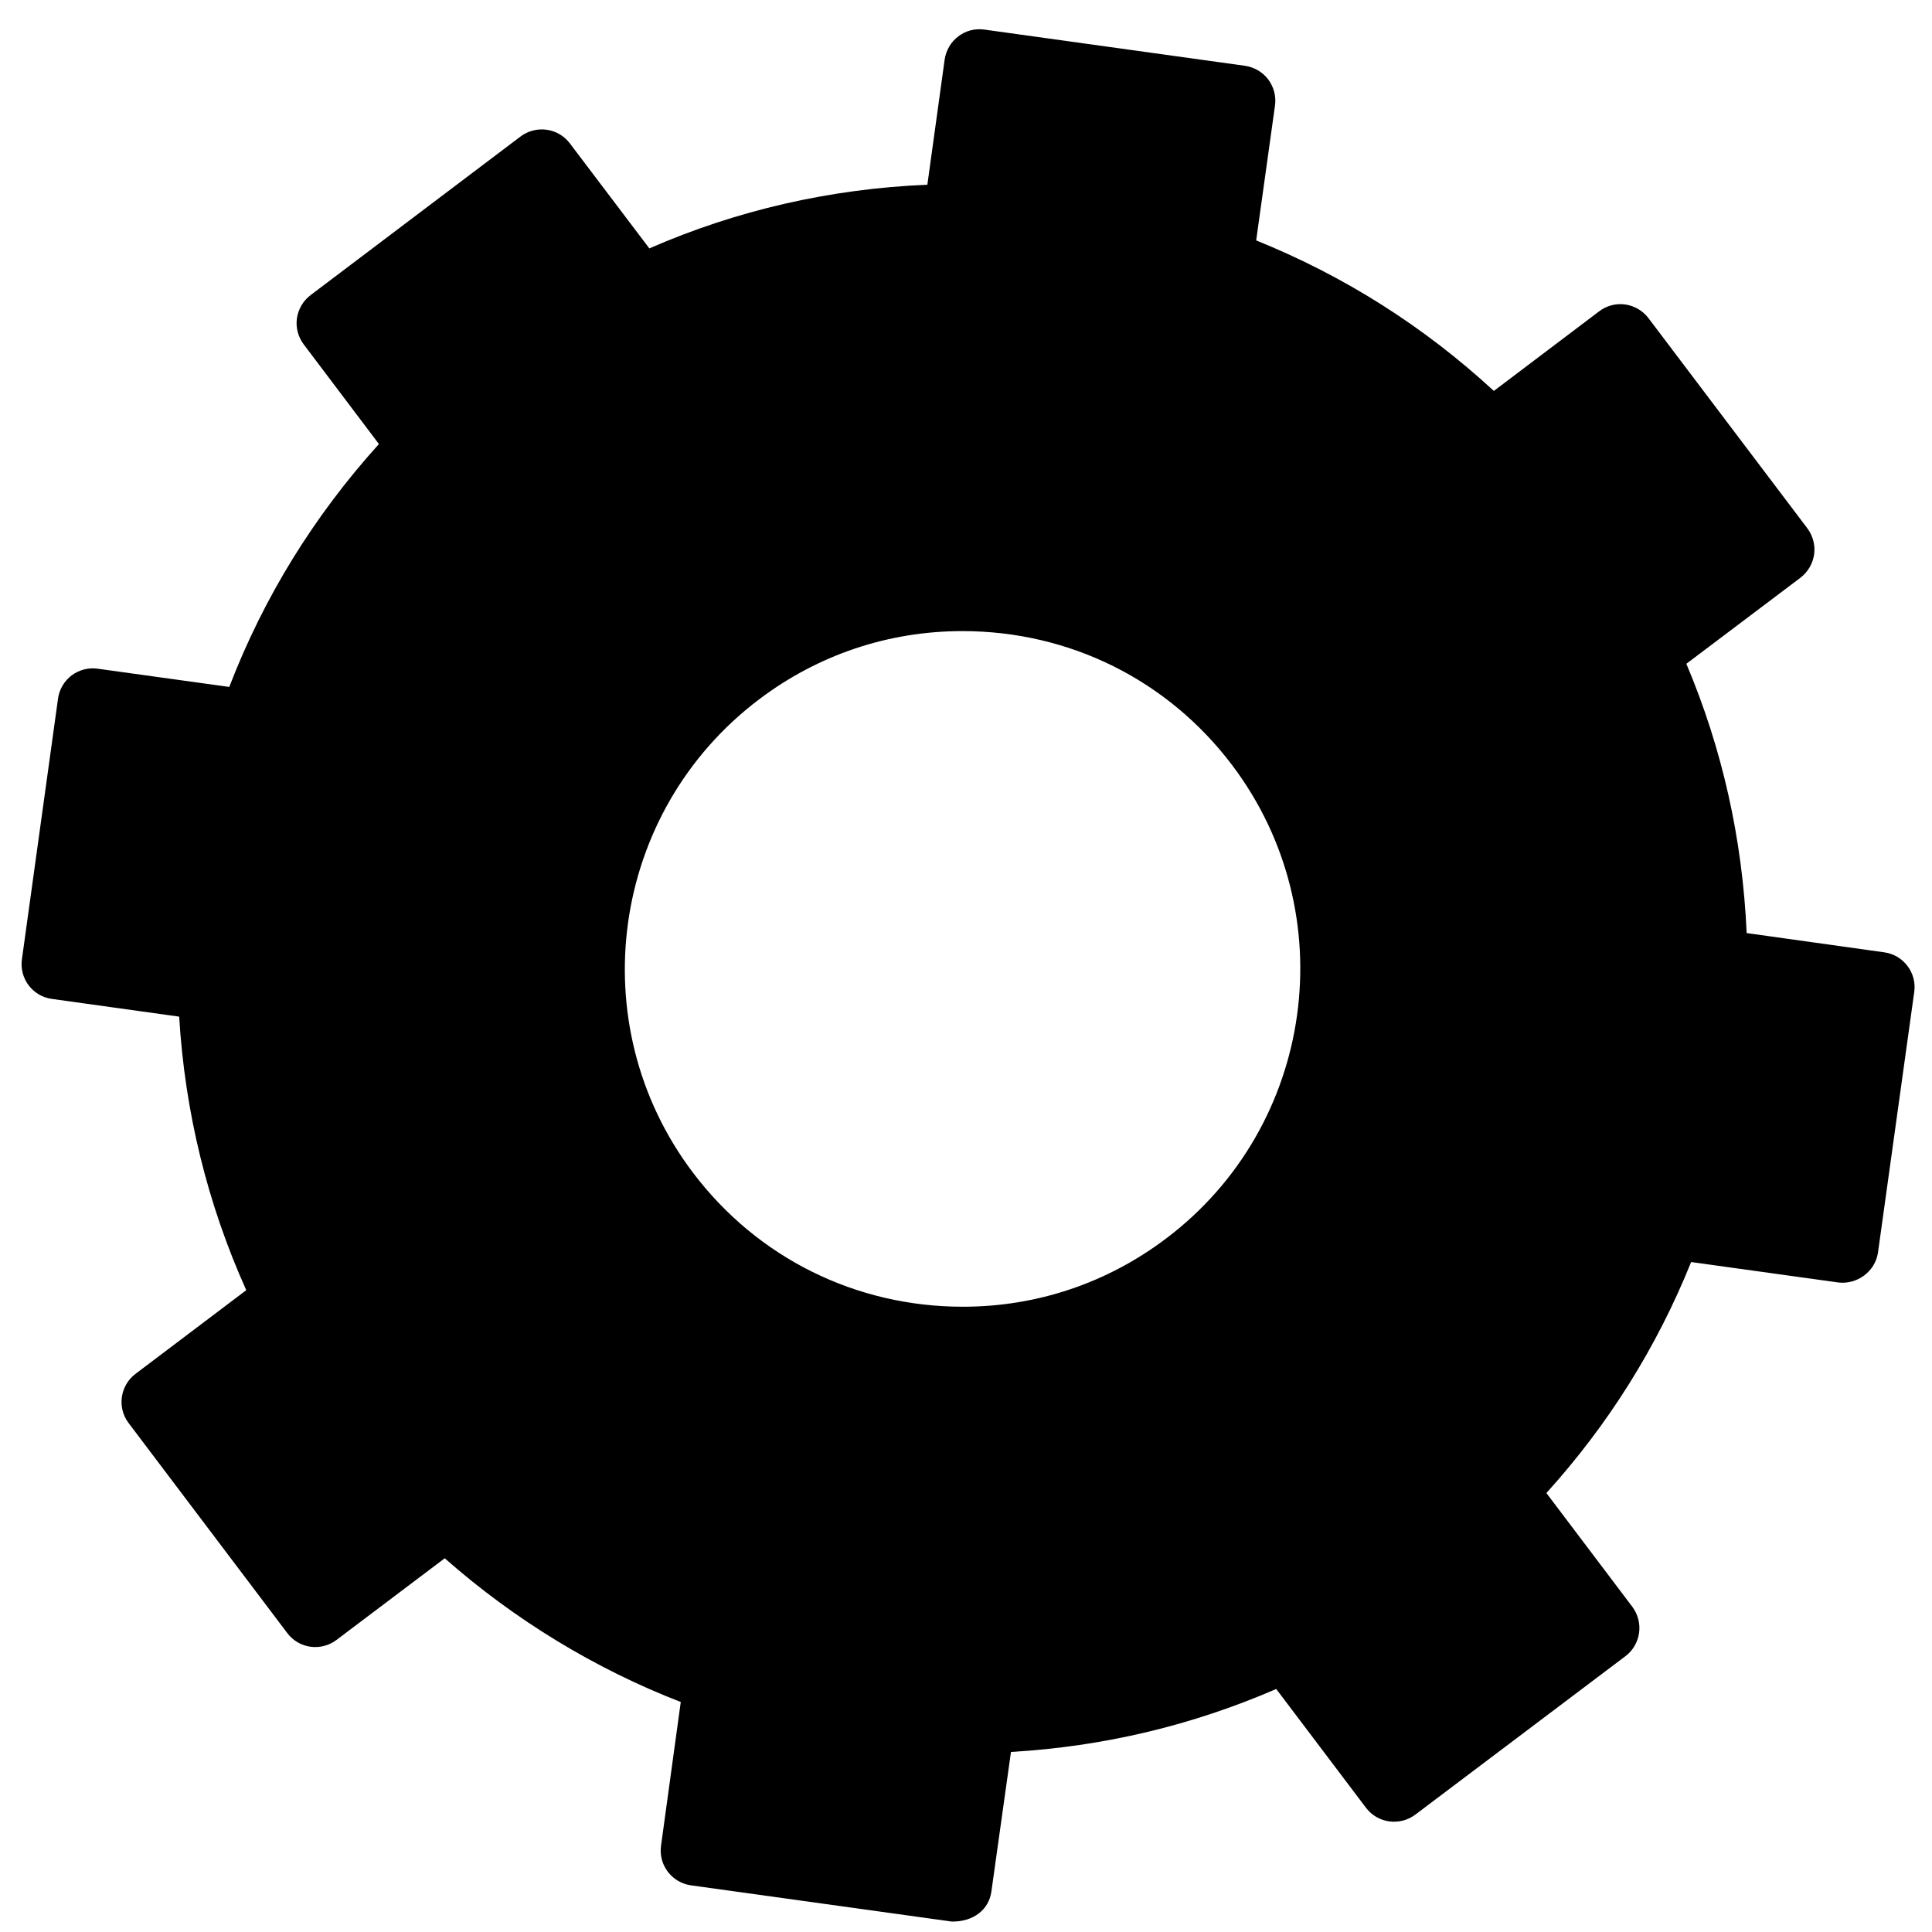
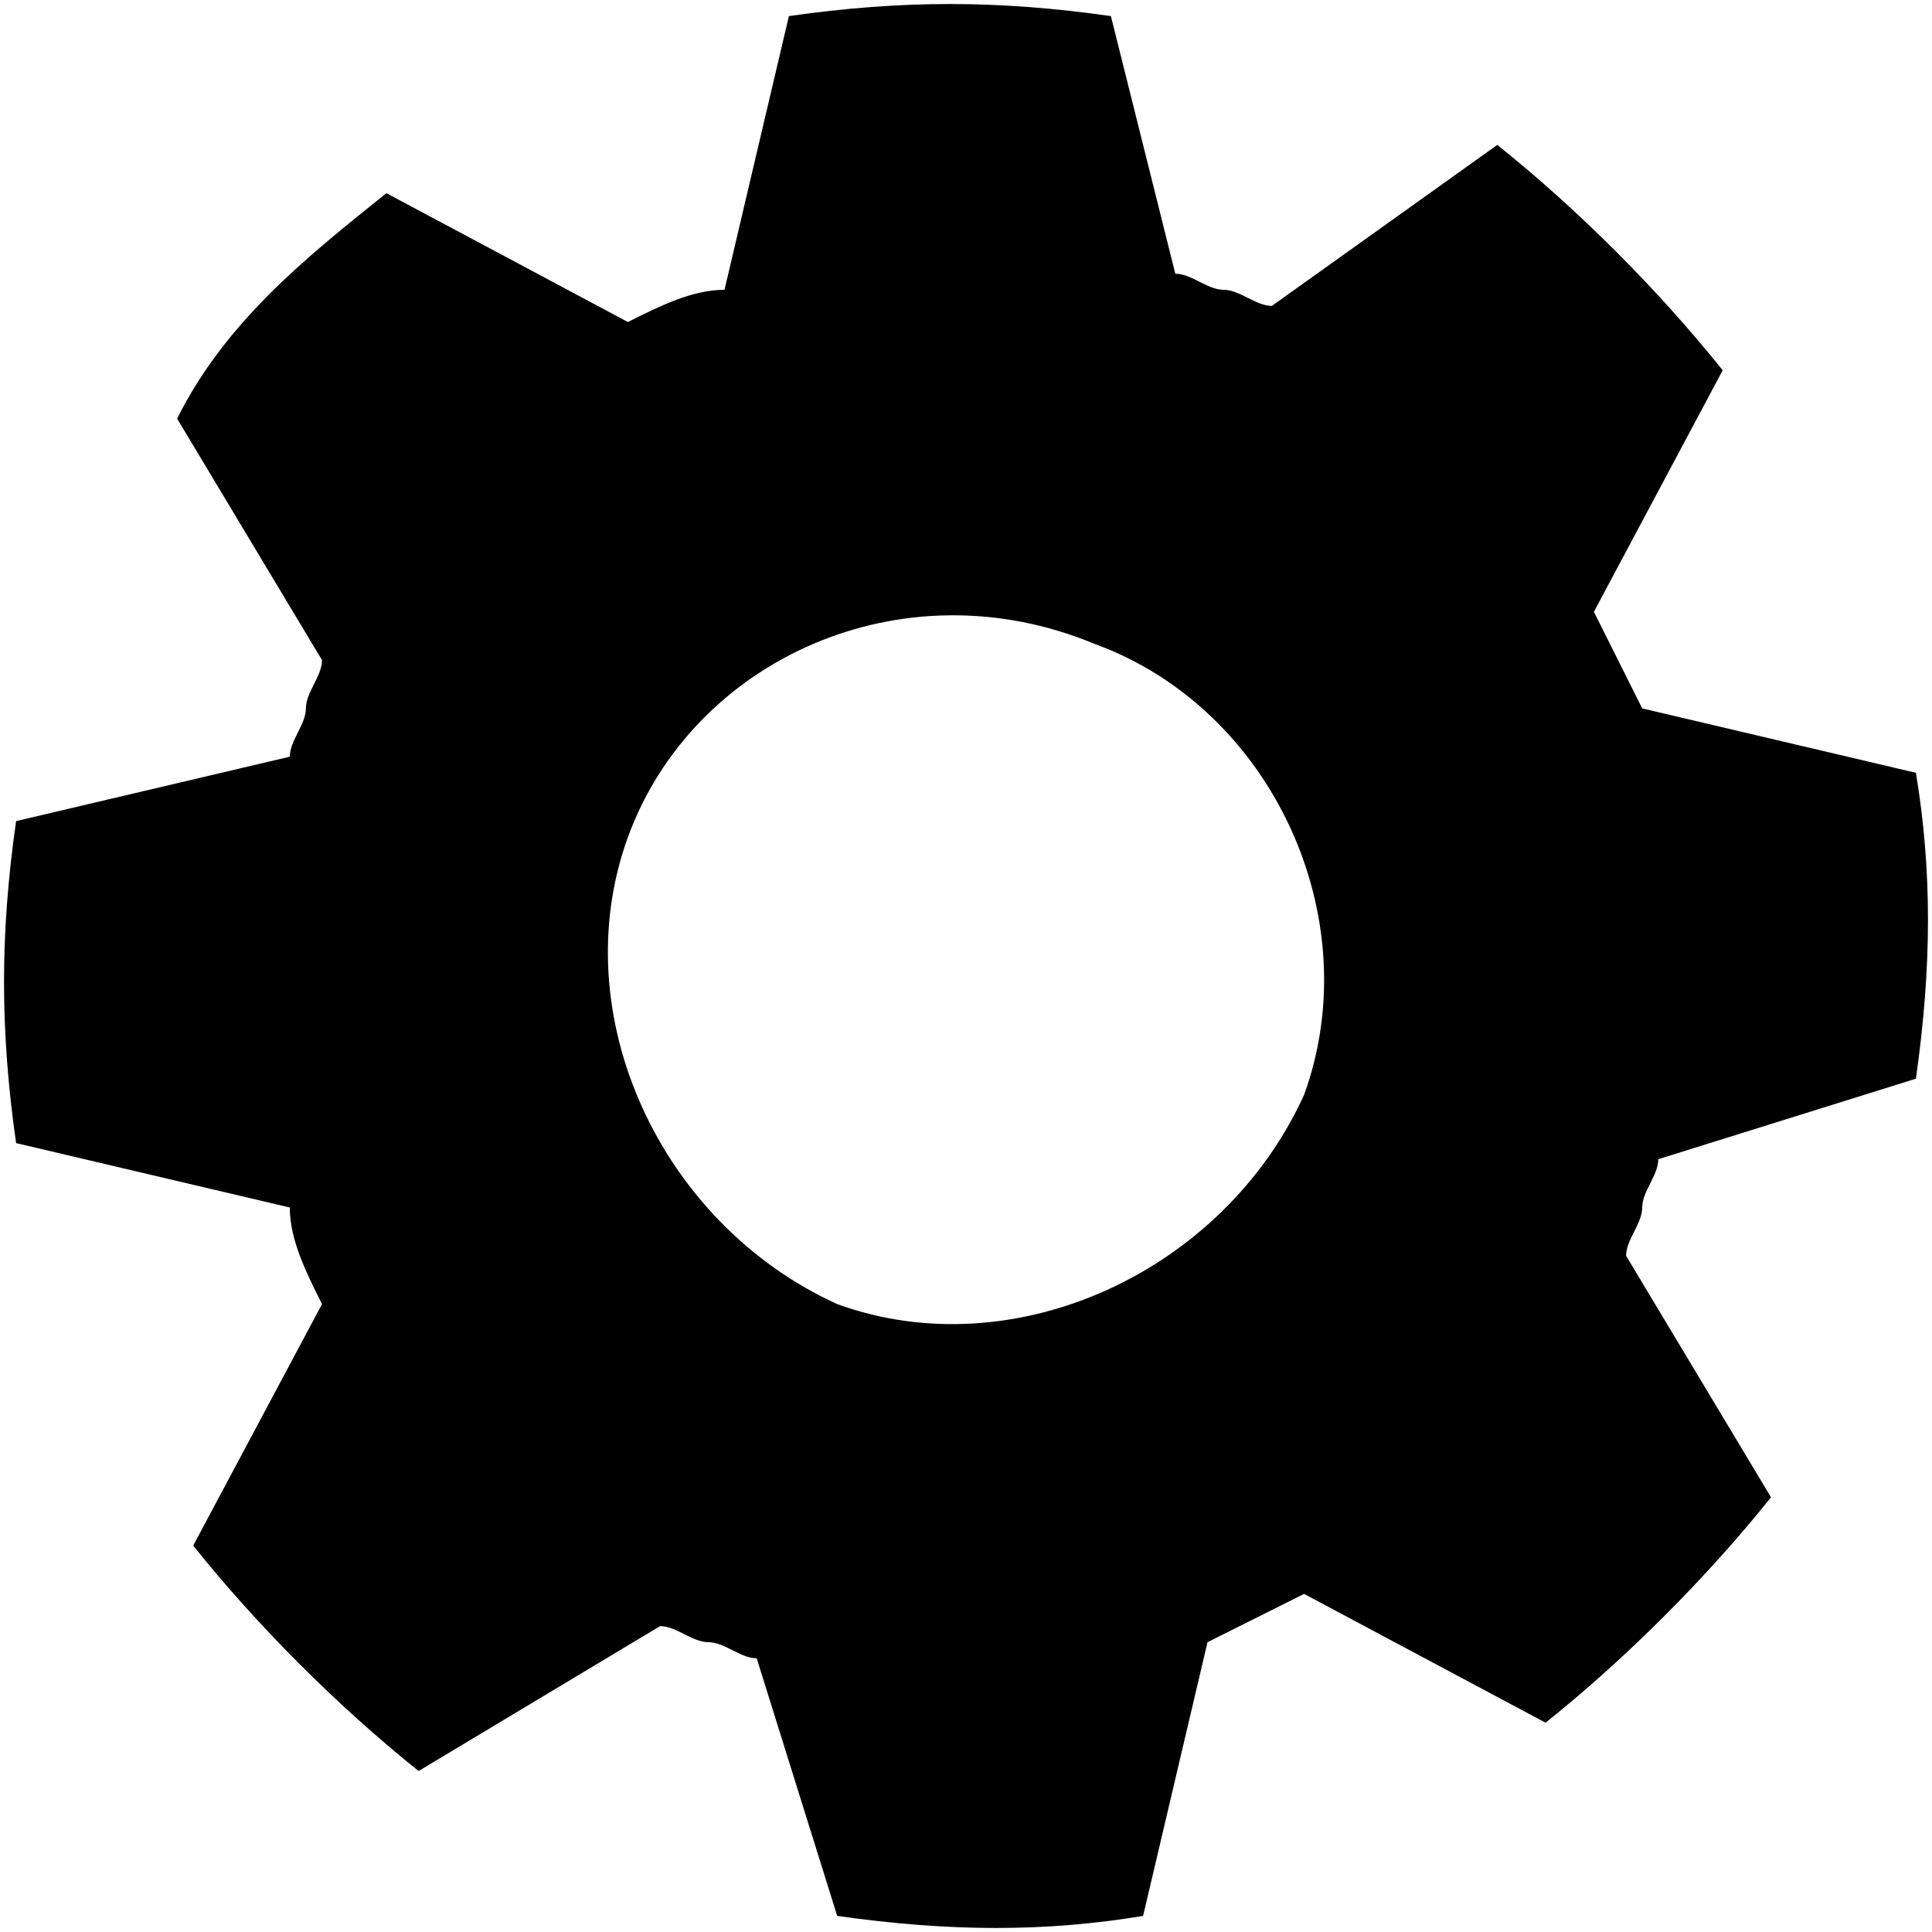
- <svg xmlns="http://www.w3.org/2000/svg" width="61px" height="61px" viewBox="0 0 61 61" version="1.1">
+ <svg xmlns="http://www.w3.org/2000/svg" width="60px" height="60px" viewBox="0 0 60 60" version="1.1">
  <description>Created with Sketch (http://www.bohemiancoding.com/sketch)</description>
  <defs />
  <g id="Page-1" stroke="none" stroke-width="1" fill="none" fill-rule="evenodd">
-     <g id="advanced-settings" transform="translate(1, 1)" fill="#000000">
-       <g id="Page-1">
-         <g id="advanced-settings">
-           <g id="Page-1">
-             <g id="Group">
-               <path d="M58.491,29.068 L54.148,28.46 C54.017,25.489 53.376,22.636 52.244,19.958 L55.849,17.239 C56.081,17.06 56.236,16.794 56.278,16.506 C56.32,16.214 56.24,15.917 56.064,15.68 L51.047,9.044 C50.87,8.81 50.606,8.657 50.315,8.613 C50.019,8.572 49.727,8.651 49.493,8.828 L46.166,11.343 C43.962,9.31 41.445,7.714 38.662,6.591 L39.256,2.332 C39.297,2.041 39.218,1.745 39.043,1.509 C38.866,1.274 38.602,1.122 38.313,1.078 L30.08,-0.066 C29.775,-0.107 29.491,-0.03 29.257,0.149 C29.022,0.324 28.869,0.59 28.826,0.881 L28.28,4.832 C25.209,4.961 22.263,5.636 19.502,6.843 L16.991,3.525 C16.621,3.037 15.929,2.942 15.436,3.309 L8.806,8.318 C8.572,8.496 8.417,8.76 8.375,9.05 C8.333,9.342 8.413,9.638 8.59,9.874 L10.964,13.02 C8.905,15.299 7.321,17.872 6.239,20.689 L2.082,20.113 C1.789,20.071 1.497,20.151 1.261,20.325 C1.028,20.504 0.871,20.766 0.832,21.058 L-0.308,29.288 C-0.393,29.896 0.03,30.456 0.637,30.539 L4.657,31.099 C4.838,34.104 5.546,37 6.775,39.736 L3.275,42.38 C2.791,42.749 2.69,43.444 3.063,43.934 L8.073,50.565 C8.443,51.055 9.137,51.146 9.624,50.779 L13.042,48.2 C15.246,50.144 17.795,51.694 20.494,52.738 L19.871,57.276 C19.786,57.884 20.212,58.442 20.818,58.527 L29.048,59.67 C29.747,59.682 30.223,59.281 30.301,58.727 L30.92,54.315 C33.83,54.146 36.641,53.479 39.295,52.327 L42.13,56.079 C42.503,56.57 43.198,56.659 43.684,56.296 L50.321,51.291 C50.557,51.115 50.71,50.847 50.751,50.557 C50.793,50.265 50.714,49.969 50.539,49.733 L47.825,46.14 C49.779,43.982 51.313,41.534 52.395,38.847 L57.04,39.492 C57.628,39.565 58.207,39.152 58.295,38.545 L59.44,30.313 C59.522,29.713 59.099,29.151 58.491,29.068 L50.385,37.302 M35.823,38.1 C33.957,39.512 31.734,40.258 29.401,40.258 C26.021,40.258 22.912,38.716 20.877,36.022 C17.334,31.331 18.269,24.631 22.966,21.082 C24.832,19.671 27.055,18.926 29.386,18.926 C32.766,18.926 35.869,20.467 37.9,23.154 C41.447,27.847 40.518,34.555 35.823,38.1 C35.823,38.1 40.518,34.555 35.823,38.1 L35.823,38.1" id="Shape" />
-             </g>
-           </g>
-         </g>
+     <g id="icon_Settings">
+       <g id="Layer_2" />
+       <g id="Layer_3" />
+       <g id="Layer_4" />
+       <g id="Layer_5" />
+       <g id="Layer_6" />
+       <g id="Layer_8" />
+       <g id="Layer_9" />
+       <g id="Layer_10" />
+       <g id="Layer_11" />
+       <g id="Layer_12" />
+       <g id="Layer_13" />
+       <g id="Layer_14" />
+       <g id="Layer_15" />
+       <g id="Layer_16" />
+       <g id="Layer_17" />
+       <g id="Layer_18" />
+       <g id="Layer_19" />
+       <g id="Layer_20" />
+       <g id="Layer_21" />
+       <g id="Layer_24" />
+       <g id="Layer_25" />
+       <g id="Layer_26" />
+       <g id="Layer_27" />
+       <g id="Layer_28" />
+       <g id="Layer_29" />
+       <g id="Layer_47" />
+       <g id="Layer_30" />
+       <g id="Layer_31" />
+       <g id="Layer_32" />
+       <g id="Layer_33" />
+       <g id="Layer_34" />
+       <g id="Layer_35" />
+       <g id="Layer_36" />
+       <g id="Layer_37" />
+       <g id="Layer_38" />
+       <g id="Layer_39" />
+       <g id="Layer_40" />
+       <g id="Layer_41" />
+       <g id="Layer_42" />
+       <g id="Layer_43" />
+       <g id="Layer_44" />
+       <g id="Layer_45" />
+       <g id="Layer_46" />
+       <g id="Layer_48" />
+       <g id="Layer_49" />
+       <g id="Layer_51" />
+       <g id="Layer_52" />
+       <g id="Layer_53" />
+       <g id="Layer_54" />
+       <g id="Layer_55" />
+       <g id="Layer_56" />
+       <g id="Layer_57" />
+       <g id="Layer_58" />
+       <g id="Layer_59" />
+       <g id="Layer_60" />
+       <g id="Layer_61" />
+       <g id="Layer_62" />
+       <g id="Layer_63" fill="#000000">
+         <path d="M39.5,9.5 C39,9.5 38.5,9 38,9 C37.5,9 37,8.5 36.5,8.5 L34.5,0.5 C31,1.38777878e-17 28,1.38777878e-17 24.5,0.5 L22.5,9 C21.5,9 20.5,9.5 19.5,10 L12,6 C9.5,8 7,10 5.5,13 L10,20.5 C10,21 9.5,21.5 9.5,22 C9.5,22.5 9,23 9,23.5 L0.5,25.5 C1.38777878e-17,29 1.38777878e-17,32 0.5,35.5 L9,37.5 C9,38.5 9.5,39.5 10,40.5 L6,48 C8,50.5 10.5,53 13,55 L20.5,50.5 C21,50.5 21.5,51 22,51 C22.5,51 23,51.5 23.5,51.5 L26,59.5 C29.5,60 32.5,60 35.5,59.5 L37.5,51 L40.5,49.5 L48,53.5 C50.5,51.5 53,49 55,46.5 L50.5,39 C50.5,38.5 51,38 51,37.5 C51,37 51.5,36.5 51.5,36 L59.5,33.5 C60,30 60,27 59.5,24 L51,22 L49.5,19 L53.5,11.5 C51.5,9 49,6.5 46.5,4.5 L39.5,9.5 L39.5,9.5 Z M40.5,34 C38,39.5 31.5,42.5 26,40.5 C20.5,38 17.5,31.5 19.5,26 C21.5,20.5 28,17.5 34,20 C39.5,22 42.5,28.5 40.5,34 L40.5,34 Z" id="Shape" />
      </g>
+       <g id="Layer_64" />
+       <g id="Layer_65" />
+       <g id="Layer_66" />
+       <g id="Layer_50" />
    </g>
  </g>
</svg>
